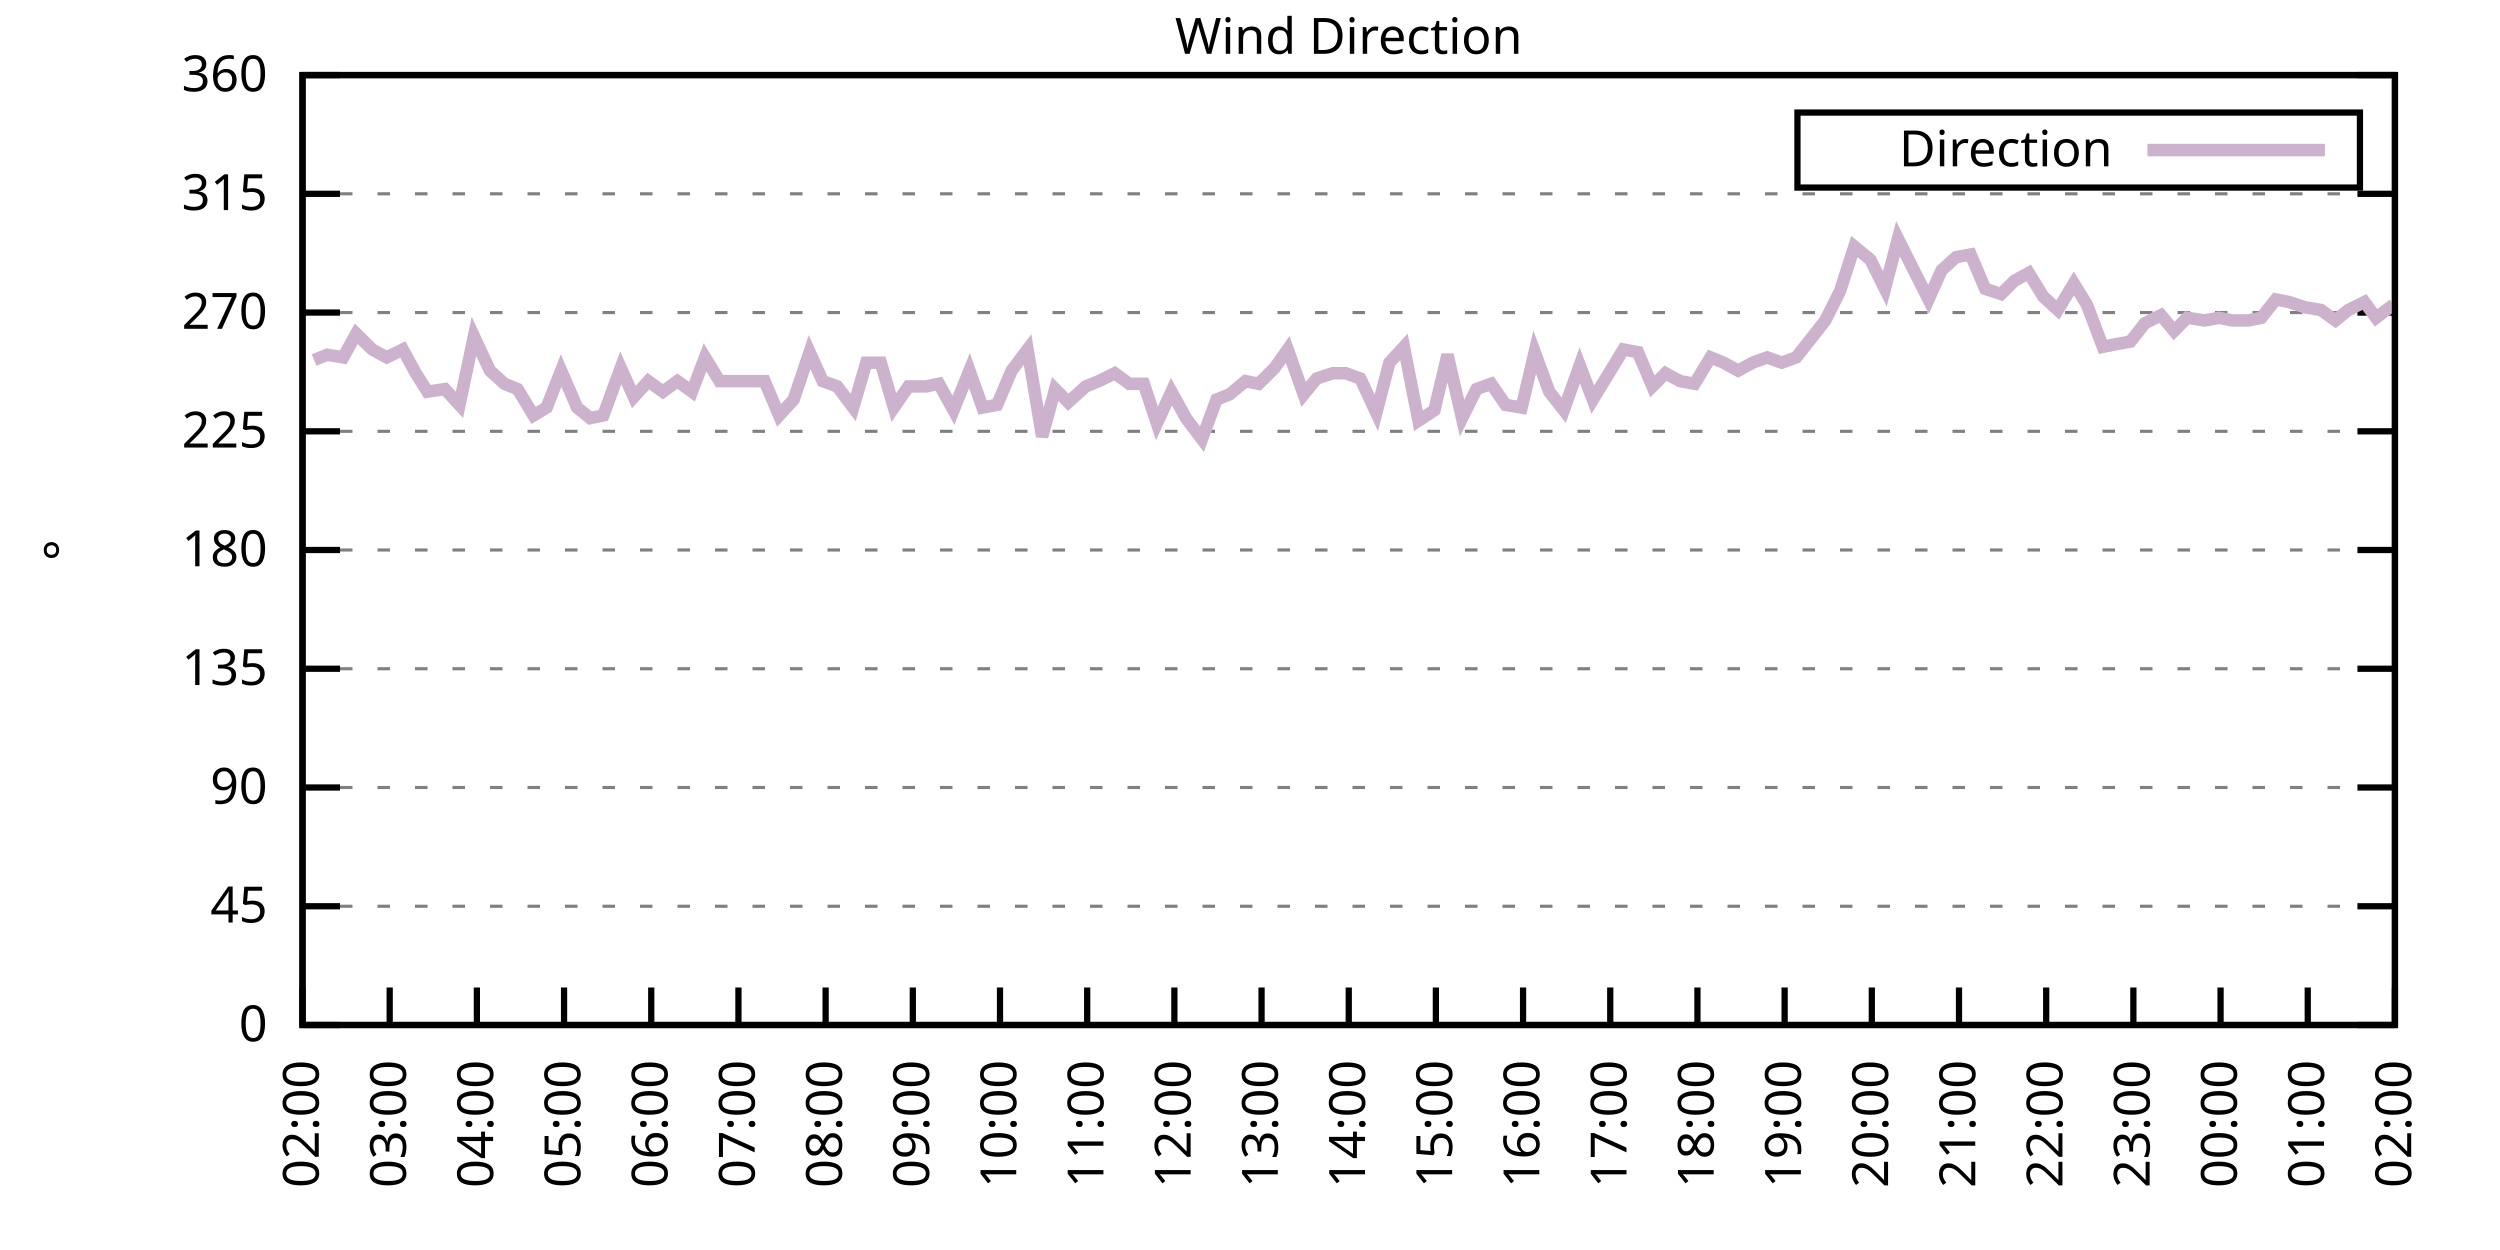
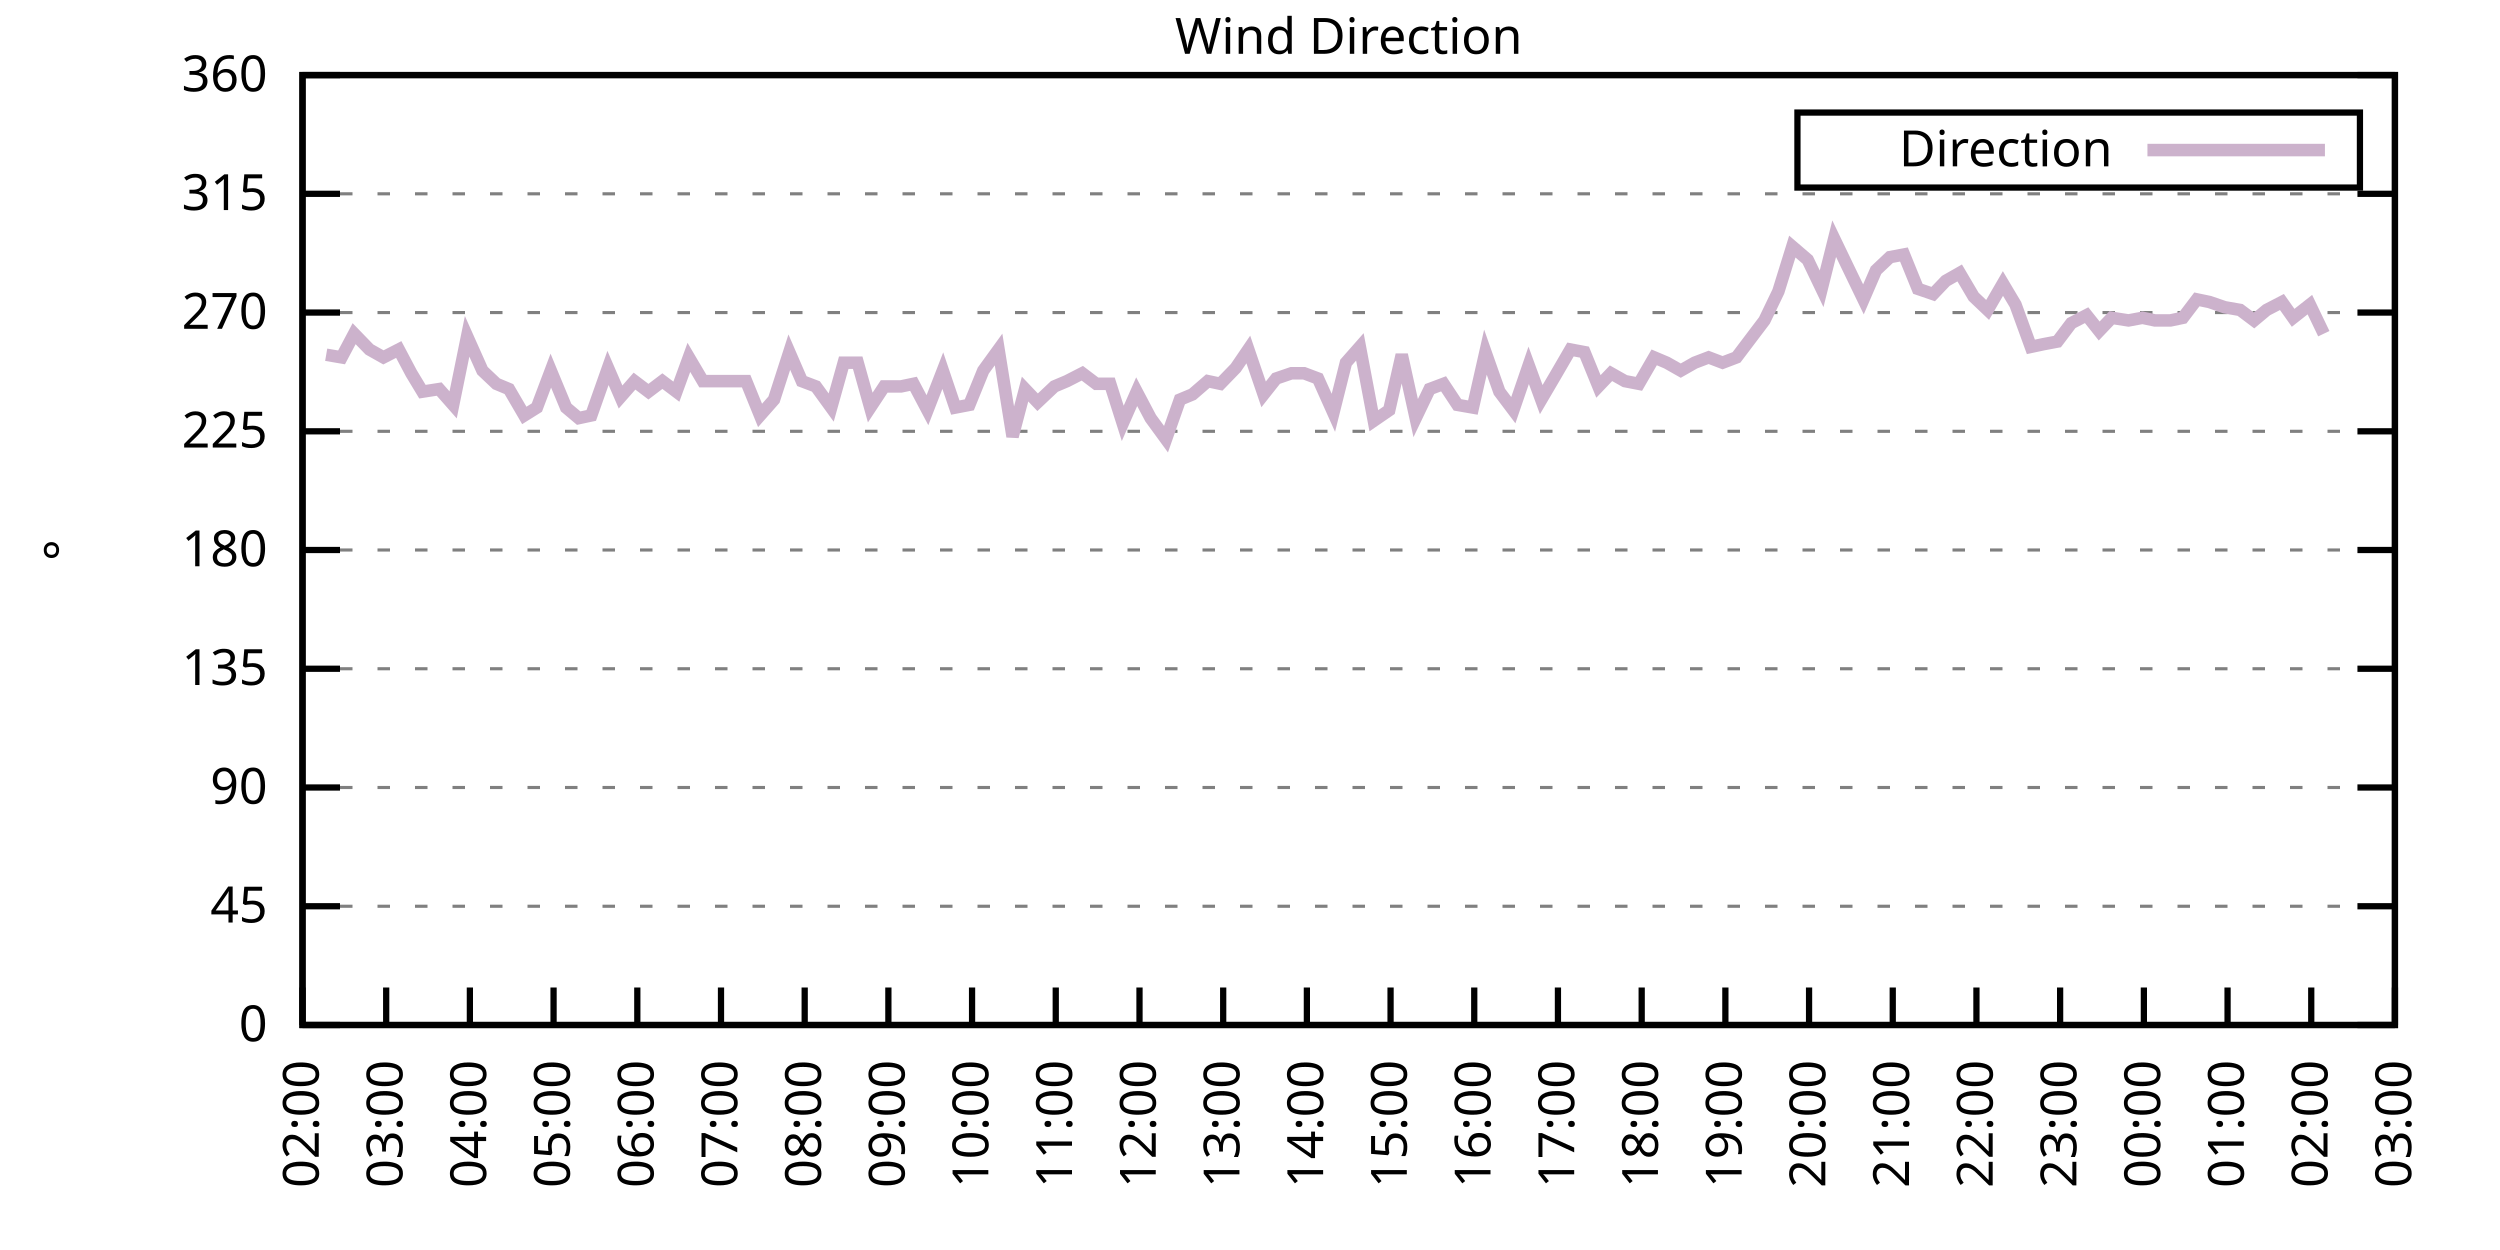
<svg xmlns="http://www.w3.org/2000/svg" xmlns:xlink="http://www.w3.org/1999/xlink" width="400" height="200" viewBox="0 0 400 200">
  <g id="gnuplot_canvas">
    <rect x="0" y="0" width="400" height="200" fill="none" />
    <defs>
      <circle id="gpDot" r="0.5" stroke-width="0.5" stroke="currentColor" />
      <path id="gpPt0" stroke-width="0.333" stroke="currentColor" d="M-1,0 h2 M0,-1 v2" />
      <path id="gpPt1" stroke-width="0.333" stroke="currentColor" d="M-1,-1 L1,1 M1,-1 L-1,1" />
      <path id="gpPt2" stroke-width="0.333" stroke="currentColor" d="M-1,0 L1,0 M0,-1 L0,1 M-1,-1 L1,1 M-1,1 L1,-1" />
      <rect id="gpPt3" stroke-width="0.333" stroke="currentColor" x="-1" y="-1" width="2" height="2" />
      <rect id="gpPt4" stroke-width="0.333" stroke="currentColor" fill="currentColor" x="-1" y="-1" width="2" height="2" />
      <circle id="gpPt5" stroke-width="0.333" stroke="currentColor" cx="0" cy="0" r="1" />
      <use xlink:href="#gpPt5" id="gpPt6" fill="currentColor" stroke="none" />
      <path id="gpPt7" stroke-width="0.333" stroke="currentColor" d="M0,-1.33 L-1.33,0.67 L1.33,0.67 z" />
      <use xlink:href="#gpPt7" id="gpPt8" fill="currentColor" stroke="none" />
      <use xlink:href="#gpPt7" id="gpPt9" stroke="currentColor" transform="rotate(180)" />
      <use xlink:href="#gpPt9" id="gpPt10" fill="currentColor" stroke="none" />
      <use xlink:href="#gpPt3" id="gpPt11" stroke="currentColor" transform="rotate(45)" />
      <use xlink:href="#gpPt11" id="gpPt12" fill="currentColor" stroke="none" />
      <path id="gpPt13" stroke-width="0.333" stroke="currentColor" d="M0,1.330 L1.265,0.411 L0.782,-1.067 L-0.782,-1.076 L-1.265,0.411 z" />
      <use xlink:href="#gpPt13" id="gpPt14" fill="currentColor" stroke="none" />
      <filter id="textbox" filterUnits="objectBoundingBox" x="0" y="0" height="1" width="1">
        <feFlood flood-color="white" flood-opacity="1" result="bgnd" />
        <feComposite in="SourceGraphic" in2="bgnd" operator="atop" />
      </filter>
      <filter id="greybox" filterUnits="objectBoundingBox" x="0" y="0" height="1" width="1">
        <feFlood flood-color="lightgrey" flood-opacity="1" result="grey" />
        <feComposite in="SourceGraphic" in2="grey" operator="atop" />
      </filter>
    </defs>
    <g fill="none" color="white" stroke="currentColor" stroke-width="1.00" stroke-linecap="butt" stroke-linejoin="miter">
</g>
    <g fill="none" color="black" stroke="currentColor" stroke-width="1.00" stroke-linecap="butt" stroke-linejoin="miter">
      <g stroke="none" shape-rendering="crispEdges">
        <polygon fill="rgb(255, 255, 255)" points="48.40,164.00 383.18,164.00 383.18,12.02 48.40,12.02 " />
      </g>
    </g>
    <g fill="none" color="black" stroke="currentColor" stroke-width="1.00" stroke-linecap="butt" stroke-linejoin="miter">
</g>
    <g fill="none" color="black" stroke="black" stroke-width="0.50" stroke-linecap="butt" stroke-linejoin="miter">
</g>
    <g fill="none" color="gray" stroke="currentColor" stroke-width="0.50" stroke-linecap="butt" stroke-linejoin="miter">
      <path stroke="gray" stroke-dasharray="2,4" class="gridline" d="M48.40,164.00 L383.19,164.00  " />
    </g>
    <g fill="none" color="gray" stroke="gray" stroke-width="1.00" stroke-linecap="butt" stroke-linejoin="miter">
</g>
    <g fill="none" color="black" stroke="currentColor" stroke-width="1.00" stroke-linecap="butt" stroke-linejoin="miter">
      <path stroke="black" d="M48.40,164.00 L54.40,164.00 M383.19,164.00 L377.19,164.00  " />
      <g transform="translate(42.80,166.60)" stroke="none" fill="black" font-family="Sans" font-size="8.00" text-anchor="end">
        <text>
          <tspan font-family="Sans"> 0</tspan>
        </text>
      </g>
    </g>
    <g fill="none" color="black" stroke="currentColor" stroke-width="1.00" stroke-linecap="butt" stroke-linejoin="miter">
</g>
    <g fill="none" color="black" stroke="black" stroke-width="0.50" stroke-linecap="butt" stroke-linejoin="miter">
</g>
    <g fill="none" color="gray" stroke="currentColor" stroke-width="0.50" stroke-linecap="butt" stroke-linejoin="miter">
      <path stroke="gray" stroke-dasharray="2,4" class="gridline" d="M48.40,145.00 L383.19,145.00  " />
    </g>
    <g fill="none" color="gray" stroke="gray" stroke-width="1.00" stroke-linecap="butt" stroke-linejoin="miter">
</g>
    <g fill="none" color="black" stroke="currentColor" stroke-width="1.00" stroke-linecap="butt" stroke-linejoin="miter">
      <path stroke="black" d="M48.40,145.00 L54.40,145.00 M383.19,145.00 L377.19,145.00  " />
      <g transform="translate(42.80,147.60)" stroke="none" fill="black" font-family="Sans" font-size="8.00" text-anchor="end">
        <text>
          <tspan font-family="Sans"> 45</tspan>
        </text>
      </g>
    </g>
    <g fill="none" color="black" stroke="currentColor" stroke-width="1.00" stroke-linecap="butt" stroke-linejoin="miter">
</g>
    <g fill="none" color="black" stroke="black" stroke-width="0.50" stroke-linecap="butt" stroke-linejoin="miter">
</g>
    <g fill="none" color="gray" stroke="currentColor" stroke-width="0.50" stroke-linecap="butt" stroke-linejoin="miter">
      <path stroke="gray" stroke-dasharray="2,4" class="gridline" d="M48.40,126.00 L383.19,126.00  " />
    </g>
    <g fill="none" color="gray" stroke="gray" stroke-width="1.00" stroke-linecap="butt" stroke-linejoin="miter">
</g>
    <g fill="none" color="black" stroke="currentColor" stroke-width="1.00" stroke-linecap="butt" stroke-linejoin="miter">
      <path stroke="black" d="M48.40,126.00 L54.40,126.00 M383.19,126.00 L377.19,126.00  " />
      <g transform="translate(42.80,128.60)" stroke="none" fill="black" font-family="Sans" font-size="8.00" text-anchor="end">
        <text>
          <tspan font-family="Sans"> 90</tspan>
        </text>
      </g>
    </g>
    <g fill="none" color="black" stroke="currentColor" stroke-width="1.00" stroke-linecap="butt" stroke-linejoin="miter">
</g>
    <g fill="none" color="black" stroke="black" stroke-width="0.50" stroke-linecap="butt" stroke-linejoin="miter">
</g>
    <g fill="none" color="gray" stroke="currentColor" stroke-width="0.50" stroke-linecap="butt" stroke-linejoin="miter">
      <path stroke="gray" stroke-dasharray="2,4" class="gridline" d="M48.40,107.00 L383.19,107.00  " />
    </g>
    <g fill="none" color="gray" stroke="gray" stroke-width="1.00" stroke-linecap="butt" stroke-linejoin="miter">
</g>
    <g fill="none" color="black" stroke="currentColor" stroke-width="1.00" stroke-linecap="butt" stroke-linejoin="miter">
      <path stroke="black" d="M48.40,107.00 L54.40,107.00 M383.19,107.00 L377.19,107.00  " />
      <g transform="translate(42.80,109.60)" stroke="none" fill="black" font-family="Sans" font-size="8.00" text-anchor="end">
        <text>
          <tspan font-family="Sans"> 135</tspan>
        </text>
      </g>
    </g>
    <g fill="none" color="black" stroke="currentColor" stroke-width="1.00" stroke-linecap="butt" stroke-linejoin="miter">
</g>
    <g fill="none" color="black" stroke="black" stroke-width="0.50" stroke-linecap="butt" stroke-linejoin="miter">
</g>
    <g fill="none" color="gray" stroke="currentColor" stroke-width="0.50" stroke-linecap="butt" stroke-linejoin="miter">
      <path stroke="gray" stroke-dasharray="2,4" class="gridline" d="M48.40,88.00 L383.19,88.00  " />
    </g>
    <g fill="none" color="gray" stroke="gray" stroke-width="1.00" stroke-linecap="butt" stroke-linejoin="miter">
</g>
    <g fill="none" color="black" stroke="currentColor" stroke-width="1.00" stroke-linecap="butt" stroke-linejoin="miter">
      <path stroke="black" d="M48.40,88.00 L54.40,88.00 M383.19,88.00 L377.19,88.00  " />
      <g transform="translate(42.80,90.60)" stroke="none" fill="black" font-family="Sans" font-size="8.00" text-anchor="end">
        <text>
          <tspan font-family="Sans"> 180</tspan>
        </text>
      </g>
    </g>
    <g fill="none" color="black" stroke="currentColor" stroke-width="1.00" stroke-linecap="butt" stroke-linejoin="miter">
</g>
    <g fill="none" color="black" stroke="black" stroke-width="0.50" stroke-linecap="butt" stroke-linejoin="miter">
</g>
    <g fill="none" color="gray" stroke="currentColor" stroke-width="0.50" stroke-linecap="butt" stroke-linejoin="miter">
      <path stroke="gray" stroke-dasharray="2,4" class="gridline" d="M48.40,69.01 L383.19,69.01  " />
    </g>
    <g fill="none" color="gray" stroke="gray" stroke-width="1.00" stroke-linecap="butt" stroke-linejoin="miter">
</g>
    <g fill="none" color="black" stroke="currentColor" stroke-width="1.00" stroke-linecap="butt" stroke-linejoin="miter">
      <path stroke="black" d="M48.40,69.01 L54.40,69.01 M383.19,69.01 L377.19,69.01  " />
      <g transform="translate(42.80,71.61)" stroke="none" fill="black" font-family="Sans" font-size="8.00" text-anchor="end">
        <text>
          <tspan font-family="Sans"> 225</tspan>
        </text>
      </g>
    </g>
    <g fill="none" color="black" stroke="currentColor" stroke-width="1.00" stroke-linecap="butt" stroke-linejoin="miter">
</g>
    <g fill="none" color="black" stroke="black" stroke-width="0.50" stroke-linecap="butt" stroke-linejoin="miter">
</g>
    <g fill="none" color="gray" stroke="currentColor" stroke-width="0.50" stroke-linecap="butt" stroke-linejoin="miter">
      <path stroke="gray" stroke-dasharray="2,4" class="gridline" d="M48.40,50.01 L383.19,50.01  " />
    </g>
    <g fill="none" color="gray" stroke="gray" stroke-width="1.00" stroke-linecap="butt" stroke-linejoin="miter">
</g>
    <g fill="none" color="black" stroke="currentColor" stroke-width="1.00" stroke-linecap="butt" stroke-linejoin="miter">
      <path stroke="black" d="M48.40,50.01 L54.40,50.01 M383.19,50.01 L377.19,50.01  " />
      <g transform="translate(42.80,52.61)" stroke="none" fill="black" font-family="Sans" font-size="8.00" text-anchor="end">
        <text>
          <tspan font-family="Sans"> 270</tspan>
        </text>
      </g>
    </g>
    <g fill="none" color="black" stroke="currentColor" stroke-width="1.00" stroke-linecap="butt" stroke-linejoin="miter">
</g>
    <g fill="none" color="black" stroke="black" stroke-width="0.50" stroke-linecap="butt" stroke-linejoin="miter">
</g>
    <g fill="none" color="gray" stroke="currentColor" stroke-width="0.50" stroke-linecap="butt" stroke-linejoin="miter">
      <path stroke="gray" stroke-dasharray="2,4" class="gridline" d="M48.40,31.01 L383.19,31.01  " />
    </g>
    <g fill="none" color="gray" stroke="gray" stroke-width="1.00" stroke-linecap="butt" stroke-linejoin="miter">
</g>
    <g fill="none" color="black" stroke="currentColor" stroke-width="1.00" stroke-linecap="butt" stroke-linejoin="miter">
      <path stroke="black" d="M48.40,31.01 L54.40,31.01 M383.19,31.01 L377.19,31.01  " />
      <g transform="translate(42.80,33.61)" stroke="none" fill="black" font-family="Sans" font-size="8.00" text-anchor="end">
        <text>
          <tspan font-family="Sans"> 315</tspan>
        </text>
      </g>
    </g>
    <g fill="none" color="black" stroke="currentColor" stroke-width="1.00" stroke-linecap="butt" stroke-linejoin="miter">
</g>
    <g fill="none" color="black" stroke="black" stroke-width="0.50" stroke-linecap="butt" stroke-linejoin="miter">
</g>
    <g fill="none" color="gray" stroke="currentColor" stroke-width="0.50" stroke-linecap="butt" stroke-linejoin="miter">
      <path stroke="gray" stroke-dasharray="2,4" class="gridline" d="M48.40,12.01 L383.19,12.01  " />
    </g>
    <g fill="none" color="gray" stroke="gray" stroke-width="1.00" stroke-linecap="butt" stroke-linejoin="miter">
</g>
    <g fill="none" color="black" stroke="currentColor" stroke-width="1.00" stroke-linecap="butt" stroke-linejoin="miter">
      <path stroke="black" d="M48.40,12.01 L54.40,12.01 M383.19,12.01 L377.19,12.01  " />
      <g transform="translate(42.80,14.61)" stroke="none" fill="black" font-family="Sans" font-size="8.00" text-anchor="end">
        <text>
          <tspan font-family="Sans"> 360</tspan>
        </text>
      </g>
    </g>
    <g fill="none" color="black" stroke="currentColor" stroke-width="1.00" stroke-linecap="butt" stroke-linejoin="miter">
      <path stroke="black" d="M48.40,164.00 L48.40,158.00  " />
      <g transform="translate(51.00,169.60) rotate(270.00)" stroke="none" fill="black" font-family="Sans" font-size="8.00" text-anchor="end">
        <text>
          <tspan font-family="Sans">02:00</tspan>
        </text>
      </g>
    </g>
    <g fill="none" color="black" stroke="currentColor" stroke-width="1.00" stroke-linecap="butt" stroke-linejoin="miter">
-       <path stroke="black" d="M62.35,164.00 L62.35,158.00  " />
-       <g transform="translate(64.95,169.60) rotate(270.00)" stroke="none" fill="black" font-family="Sans" font-size="8.00" text-anchor="end">
+       <path stroke="black" d="M61.79,164.00 L61.79,158.00  " />
+       <g transform="translate(64.39,169.60) rotate(270.00)" stroke="none" fill="black" font-family="Sans" font-size="8.00" text-anchor="end">
        <text>
          <tspan font-family="Sans">03:00</tspan>
        </text>
      </g>
    </g>
    <g fill="none" color="black" stroke="currentColor" stroke-width="1.00" stroke-linecap="butt" stroke-linejoin="miter">
-       <path stroke="black" d="M76.30,164.00 L76.30,158.00  " />
-       <g transform="translate(78.90,169.60) rotate(270.00)" stroke="none" fill="black" font-family="Sans" font-size="8.00" text-anchor="end">
+       <path stroke="black" d="M75.18,164.00 L75.18,158.00  " />
+       <g transform="translate(77.78,169.60) rotate(270.00)" stroke="none" fill="black" font-family="Sans" font-size="8.00" text-anchor="end">
        <text>
          <tspan font-family="Sans">04:00</tspan>
        </text>
      </g>
    </g>
    <g fill="none" color="black" stroke="currentColor" stroke-width="1.00" stroke-linecap="butt" stroke-linejoin="miter">
-       <path stroke="black" d="M90.25,164.00 L90.25,158.00  " />
-       <g transform="translate(92.85,169.60) rotate(270.00)" stroke="none" fill="black" font-family="Sans" font-size="8.00" text-anchor="end">
+       <path stroke="black" d="M88.57,164.00 L88.57,158.00  " />
+       <g transform="translate(91.17,169.60) rotate(270.00)" stroke="none" fill="black" font-family="Sans" font-size="8.00" text-anchor="end">
        <text>
          <tspan font-family="Sans">05:00</tspan>
        </text>
      </g>
    </g>
    <g fill="none" color="black" stroke="currentColor" stroke-width="1.00" stroke-linecap="butt" stroke-linejoin="miter">
-       <path stroke="black" d="M104.20,164.00 L104.20,158.00  " />
-       <g transform="translate(106.80,169.60) rotate(270.00)" stroke="none" fill="black" font-family="Sans" font-size="8.00" text-anchor="end">
+       <path stroke="black" d="M101.97,164.00 L101.97,158.00  " />
+       <g transform="translate(104.57,169.60) rotate(270.00)" stroke="none" fill="black" font-family="Sans" font-size="8.00" text-anchor="end">
        <text>
          <tspan font-family="Sans">06:00</tspan>
        </text>
      </g>
    </g>
    <g fill="none" color="black" stroke="currentColor" stroke-width="1.00" stroke-linecap="butt" stroke-linejoin="miter">
-       <path stroke="black" d="M118.15,164.00 L118.15,158.00  " />
-       <g transform="translate(120.75,169.60) rotate(270.00)" stroke="none" fill="black" font-family="Sans" font-size="8.00" text-anchor="end">
+       <path stroke="black" d="M115.36,164.00 L115.36,158.00  " />
+       <g transform="translate(117.96,169.60) rotate(270.00)" stroke="none" fill="black" font-family="Sans" font-size="8.00" text-anchor="end">
        <text>
          <tspan font-family="Sans">07:00</tspan>
        </text>
      </g>
    </g>
    <g fill="none" color="black" stroke="currentColor" stroke-width="1.00" stroke-linecap="butt" stroke-linejoin="miter">
-       <path stroke="black" d="M132.10,164.00 L132.10,158.00  " />
-       <g transform="translate(134.70,169.60) rotate(270.00)" stroke="none" fill="black" font-family="Sans" font-size="8.00" text-anchor="end">
+       <path stroke="black" d="M128.75,164.00 L128.75,158.00  " />
+       <g transform="translate(131.35,169.60) rotate(270.00)" stroke="none" fill="black" font-family="Sans" font-size="8.00" text-anchor="end">
        <text>
          <tspan font-family="Sans">08:00</tspan>
        </text>
      </g>
    </g>
    <g fill="none" color="black" stroke="currentColor" stroke-width="1.00" stroke-linecap="butt" stroke-linejoin="miter">
-       <path stroke="black" d="M146.05,164.00 L146.05,158.00  " />
-       <g transform="translate(148.65,169.60) rotate(270.00)" stroke="none" fill="black" font-family="Sans" font-size="8.00" text-anchor="end">
+       <path stroke="black" d="M142.14,164.00 L142.14,158.00  " />
+       <g transform="translate(144.74,169.60) rotate(270.00)" stroke="none" fill="black" font-family="Sans" font-size="8.00" text-anchor="end">
        <text>
          <tspan font-family="Sans">09:00</tspan>
        </text>
      </g>
    </g>
    <g fill="none" color="black" stroke="currentColor" stroke-width="1.00" stroke-linecap="butt" stroke-linejoin="miter">
-       <path stroke="black" d="M160.00,164.00 L160.00,158.00  " />
-       <g transform="translate(162.60,169.60) rotate(270.00)" stroke="none" fill="black" font-family="Sans" font-size="8.00" text-anchor="end">
+       <path stroke="black" d="M155.53,164.00 L155.53,158.00  " />
+       <g transform="translate(158.13,169.60) rotate(270.00)" stroke="none" fill="black" font-family="Sans" font-size="8.00" text-anchor="end">
        <text>
          <tspan font-family="Sans">10:00</tspan>
        </text>
      </g>
    </g>
    <g fill="none" color="black" stroke="currentColor" stroke-width="1.00" stroke-linecap="butt" stroke-linejoin="miter">
-       <path stroke="black" d="M173.95,164.00 L173.95,158.00  " />
-       <g transform="translate(176.55,169.60) rotate(270.00)" stroke="none" fill="black" font-family="Sans" font-size="8.00" text-anchor="end">
+       <path stroke="black" d="M168.92,164.00 L168.92,158.00  " />
+       <g transform="translate(171.52,169.60) rotate(270.00)" stroke="none" fill="black" font-family="Sans" font-size="8.00" text-anchor="end">
        <text>
          <tspan font-family="Sans">11:00</tspan>
        </text>
      </g>
    </g>
    <g fill="none" color="black" stroke="currentColor" stroke-width="1.00" stroke-linecap="butt" stroke-linejoin="miter">
-       <path stroke="black" d="M187.90,164.00 L187.90,158.00  " />
-       <g transform="translate(190.50,169.60) rotate(270.00)" stroke="none" fill="black" font-family="Sans" font-size="8.00" text-anchor="end">
+       <path stroke="black" d="M182.32,164.00 L182.32,158.00  " />
+       <g transform="translate(184.92,169.60) rotate(270.00)" stroke="none" fill="black" font-family="Sans" font-size="8.00" text-anchor="end">
        <text>
          <tspan font-family="Sans">12:00</tspan>
        </text>
      </g>
    </g>
    <g fill="none" color="black" stroke="currentColor" stroke-width="1.00" stroke-linecap="butt" stroke-linejoin="miter">
-       <path stroke="black" d="M201.85,164.00 L201.85,158.00  " />
-       <g transform="translate(204.45,169.60) rotate(270.00)" stroke="none" fill="black" font-family="Sans" font-size="8.00" text-anchor="end">
+       <path stroke="black" d="M195.71,164.00 L195.71,158.00  " />
+       <g transform="translate(198.31,169.60) rotate(270.00)" stroke="none" fill="black" font-family="Sans" font-size="8.00" text-anchor="end">
        <text>
          <tspan font-family="Sans">13:00</tspan>
        </text>
      </g>
    </g>
    <g fill="none" color="black" stroke="currentColor" stroke-width="1.00" stroke-linecap="butt" stroke-linejoin="miter">
-       <path stroke="black" d="M215.80,164.00 L215.80,158.00  " />
-       <g transform="translate(218.40,169.60) rotate(270.00)" stroke="none" fill="black" font-family="Sans" font-size="8.00" text-anchor="end">
+       <path stroke="black" d="M209.10,164.00 L209.10,158.00  " />
+       <g transform="translate(211.70,169.60) rotate(270.00)" stroke="none" fill="black" font-family="Sans" font-size="8.00" text-anchor="end">
        <text>
          <tspan font-family="Sans">14:00</tspan>
        </text>
      </g>
    </g>
    <g fill="none" color="black" stroke="currentColor" stroke-width="1.00" stroke-linecap="butt" stroke-linejoin="miter">
-       <path stroke="black" d="M229.74,164.00 L229.74,158.00  " />
-       <g transform="translate(232.34,169.60) rotate(270.00)" stroke="none" fill="black" font-family="Sans" font-size="8.00" text-anchor="end">
+       <path stroke="black" d="M222.49,164.00 L222.49,158.00  " />
+       <g transform="translate(225.09,169.60) rotate(270.00)" stroke="none" fill="black" font-family="Sans" font-size="8.00" text-anchor="end">
        <text>
          <tspan font-family="Sans">15:00</tspan>
        </text>
      </g>
    </g>
    <g fill="none" color="black" stroke="currentColor" stroke-width="1.00" stroke-linecap="butt" stroke-linejoin="miter">
-       <path stroke="black" d="M243.69,164.00 L243.69,158.00  " />
-       <g transform="translate(246.29,169.60) rotate(270.00)" stroke="none" fill="black" font-family="Sans" font-size="8.00" text-anchor="end">
+       <path stroke="black" d="M235.88,164.00 L235.88,158.00  " />
+       <g transform="translate(238.48,169.60) rotate(270.00)" stroke="none" fill="black" font-family="Sans" font-size="8.00" text-anchor="end">
        <text>
          <tspan font-family="Sans">16:00</tspan>
        </text>
      </g>
    </g>
    <g fill="none" color="black" stroke="currentColor" stroke-width="1.00" stroke-linecap="butt" stroke-linejoin="miter">
-       <path stroke="black" d="M257.64,164.00 L257.64,158.00  " />
-       <g transform="translate(260.24,169.60) rotate(270.00)" stroke="none" fill="black" font-family="Sans" font-size="8.00" text-anchor="end">
+       <path stroke="black" d="M249.27,164.00 L249.27,158.00  " />
+       <g transform="translate(251.87,169.60) rotate(270.00)" stroke="none" fill="black" font-family="Sans" font-size="8.00" text-anchor="end">
        <text>
          <tspan font-family="Sans">17:00</tspan>
        </text>
      </g>
    </g>
    <g fill="none" color="black" stroke="currentColor" stroke-width="1.00" stroke-linecap="butt" stroke-linejoin="miter">
-       <path stroke="black" d="M271.59,164.00 L271.59,158.00  " />
-       <g transform="translate(274.19,169.60) rotate(270.00)" stroke="none" fill="black" font-family="Sans" font-size="8.00" text-anchor="end">
+       <path stroke="black" d="M262.67,164.00 L262.67,158.00  " />
+       <g transform="translate(265.27,169.60) rotate(270.00)" stroke="none" fill="black" font-family="Sans" font-size="8.00" text-anchor="end">
        <text>
          <tspan font-family="Sans">18:00</tspan>
        </text>
      </g>
    </g>
    <g fill="none" color="black" stroke="currentColor" stroke-width="1.00" stroke-linecap="butt" stroke-linejoin="miter">
-       <path stroke="black" d="M285.54,164.00 L285.54,158.00  " />
-       <g transform="translate(288.14,169.60) rotate(270.00)" stroke="none" fill="black" font-family="Sans" font-size="8.00" text-anchor="end">
+       <path stroke="black" d="M276.06,164.00 L276.06,158.00  " />
+       <g transform="translate(278.66,169.60) rotate(270.00)" stroke="none" fill="black" font-family="Sans" font-size="8.00" text-anchor="end">
        <text>
          <tspan font-family="Sans">19:00</tspan>
        </text>
      </g>
    </g>
    <g fill="none" color="black" stroke="currentColor" stroke-width="1.00" stroke-linecap="butt" stroke-linejoin="miter">
-       <path stroke="black" d="M299.49,164.00 L299.49,158.00  " />
-       <g transform="translate(302.09,169.60) rotate(270.00)" stroke="none" fill="black" font-family="Sans" font-size="8.00" text-anchor="end">
+       <path stroke="black" d="M289.45,164.00 L289.45,158.00  " />
+       <g transform="translate(292.05,169.60) rotate(270.00)" stroke="none" fill="black" font-family="Sans" font-size="8.00" text-anchor="end">
        <text>
          <tspan font-family="Sans">20:00</tspan>
        </text>
      </g>
    </g>
    <g fill="none" color="black" stroke="currentColor" stroke-width="1.00" stroke-linecap="butt" stroke-linejoin="miter">
-       <path stroke="black" d="M313.44,164.00 L313.44,158.00  " />
-       <g transform="translate(316.04,169.60) rotate(270.00)" stroke="none" fill="black" font-family="Sans" font-size="8.00" text-anchor="end">
+       <path stroke="black" d="M302.84,164.00 L302.84,158.00  " />
+       <g transform="translate(305.44,169.60) rotate(270.00)" stroke="none" fill="black" font-family="Sans" font-size="8.00" text-anchor="end">
        <text>
          <tspan font-family="Sans">21:00</tspan>
        </text>
      </g>
    </g>
    <g fill="none" color="black" stroke="currentColor" stroke-width="1.00" stroke-linecap="butt" stroke-linejoin="miter">
-       <path stroke="black" d="M327.39,164.00 L327.39,158.00  " />
-       <g transform="translate(329.99,169.60) rotate(270.00)" stroke="none" fill="black" font-family="Sans" font-size="8.00" text-anchor="end">
+       <path stroke="black" d="M316.23,164.00 L316.23,158.00  " />
+       <g transform="translate(318.83,169.60) rotate(270.00)" stroke="none" fill="black" font-family="Sans" font-size="8.00" text-anchor="end">
        <text>
          <tspan font-family="Sans">22:00</tspan>
        </text>
      </g>
    </g>
    <g fill="none" color="black" stroke="currentColor" stroke-width="1.00" stroke-linecap="butt" stroke-linejoin="miter">
-       <path stroke="black" d="M341.34,164.00 L341.34,158.00  " />
-       <g transform="translate(343.94,169.60) rotate(270.00)" stroke="none" fill="black" font-family="Sans" font-size="8.00" text-anchor="end">
+       <path stroke="black" d="M329.62,164.00 L329.62,158.00  " />
+       <g transform="translate(332.22,169.60) rotate(270.00)" stroke="none" fill="black" font-family="Sans" font-size="8.00" text-anchor="end">
        <text>
          <tspan font-family="Sans">23:00</tspan>
        </text>
      </g>
    </g>
    <g fill="none" color="black" stroke="currentColor" stroke-width="1.00" stroke-linecap="butt" stroke-linejoin="miter">
-       <path stroke="black" d="M355.29,164.00 L355.29,158.00  " />
-       <g transform="translate(357.89,169.60) rotate(270.00)" stroke="none" fill="black" font-family="Sans" font-size="8.00" text-anchor="end">
+       <path stroke="black" d="M343.02,164.00 L343.02,158.00  " />
+       <g transform="translate(345.62,169.60) rotate(270.00)" stroke="none" fill="black" font-family="Sans" font-size="8.00" text-anchor="end">
        <text>
          <tspan font-family="Sans">00:00</tspan>
        </text>
      </g>
    </g>
    <g fill="none" color="black" stroke="currentColor" stroke-width="1.00" stroke-linecap="butt" stroke-linejoin="miter">
-       <path stroke="black" d="M369.24,164.00 L369.24,158.00  " />
-       <g transform="translate(371.84,169.60) rotate(270.00)" stroke="none" fill="black" font-family="Sans" font-size="8.00" text-anchor="end">
+       <path stroke="black" d="M356.41,164.00 L356.41,158.00  " />
+       <g transform="translate(359.01,169.60) rotate(270.00)" stroke="none" fill="black" font-family="Sans" font-size="8.00" text-anchor="end">
        <text>
          <tspan font-family="Sans">01:00</tspan>
+         </text>
+       </g>
+     </g>
+     <g fill="none" color="black" stroke="currentColor" stroke-width="1.00" stroke-linecap="butt" stroke-linejoin="miter">
+       <path stroke="black" d="M369.80,164.00 L369.80,158.00  " />
+       <g transform="translate(372.40,169.60) rotate(270.00)" stroke="none" fill="black" font-family="Sans" font-size="8.00" text-anchor="end">
+         <text>
+           <tspan font-family="Sans">02:00</tspan>
        </text>
      </g>
    </g>
    <g fill="none" color="black" stroke="currentColor" stroke-width="1.00" stroke-linecap="butt" stroke-linejoin="miter">
      <path stroke="black" d="M383.19,164.00 L383.19,158.00  " />
      <g transform="translate(385.79,169.60) rotate(270.00)" stroke="none" fill="black" font-family="Sans" font-size="8.00" text-anchor="end">
        <text>
-           <tspan font-family="Sans">02:00</tspan>
+           <tspan font-family="Sans">03:00</tspan>
        </text>
      </g>
    </g>
    <g fill="none" color="black" stroke="currentColor" stroke-width="1.00" stroke-linecap="butt" stroke-linejoin="miter">
</g>
    <g fill="none" color="black" stroke="currentColor" stroke-width="1.00" stroke-linecap="butt" stroke-linejoin="miter">
      <path stroke="black" d="M48.40,12.01 L48.40,164.00 L383.19,164.00 L383.19,12.01 L48.40,12.01 Z  " />
    </g>
    <g fill="none" color="black" stroke="currentColor" stroke-width="1.00" stroke-linecap="butt" stroke-linejoin="miter">
</g>
    <g fill="none" color="black" stroke="currentColor" stroke-width="1.00" stroke-linecap="butt" stroke-linejoin="miter">
      <path stroke="black" d="M287.59,30.01 L287.59,18.01 L377.59,18.01 L377.59,30.01 L287.59,30.01 Z  " />
    </g>
    <g id="Wind_direction_plot_1">
      <g fill="none" color="white" stroke="black" stroke-width="2.00" stroke-linecap="butt" stroke-linejoin="miter">
</g>
      <g fill="none" color="black" stroke="currentColor" stroke-width="2.00" stroke-linecap="butt" stroke-linejoin="miter">
        <g transform="translate(337.99,26.61)" stroke="none" fill="black" font-family="Sans" font-size="8.00" text-anchor="end">
          <text>
            <tspan font-family="Sans">Direction</tspan>
          </text>
        </g>
      </g>
      <g fill="none" color="black" stroke="currentColor" stroke-width="2.00" stroke-linecap="butt" stroke-linejoin="miter">
-         <path stroke="rgb(204, 178, 204)" d="M343.59,24.01 L371.99,24.01 M50.26,57.61 L52.35,56.76 L54.91,57.18 L57.00,53.39 L59.56,55.92 L61.88,57.18   L64.44,55.92 L66.53,59.72 L68.39,62.67 L71.18,62.25 L73.51,64.78 L75.83,53.81 L78.39,59.30 L80.72,61.41   L82.81,62.25 L85.37,66.47 L87.46,65.21 L89.78,59.30 L92.34,65.21 L94.43,66.90 L96.53,66.47 L99.32,58.87   L101.41,63.52 L103.73,60.98 L106.06,62.67 L108.38,60.98 L110.71,62.67 L112.80,57.18 L115.13,60.98 L117.45,60.98   L120.01,60.98 L122.33,60.98 L124.66,66.47 L126.98,63.94 L129.54,56.34 L131.63,60.98 L133.96,61.83 L136.51,65.21   L138.61,58.03 L140.93,58.03 L143.02,65.21 L145.35,61.83 L148.14,61.83 L150.23,61.41 L152.56,65.63 L155.11,59.30   L157.21,65.21 L159.53,64.78 L161.86,59.30 L164.41,55.92 L166.74,69.85 L168.83,62.25 L170.92,64.36 L173.71,61.83   L175.81,60.98 L178.36,59.72 L180.69,61.41 L183.01,61.41 L185.11,67.74 L187.43,62.67 L189.76,66.90 L192.31,70.27   L194.64,63.94 L196.73,63.10 L199.29,60.98 L201.38,61.41 L203.94,58.87 L206.03,55.92 L208.59,63.10 L210.68,60.56   L213.24,59.72 L215.33,59.72 L217.65,60.56 L220.21,66.05 L222.30,58.03 L224.63,55.50 L226.95,67.32 L229.51,65.63   L231.60,56.76 L233.93,66.90 L236.25,62.25 L238.58,61.41 L240.90,64.78 L243.46,65.21 L245.55,56.34 L247.88,62.67   L250.20,65.63 L252.76,58.45 L254.85,63.94 L257.18,60.14 L259.74,55.92 L262.06,56.34 L264.39,61.83 L266.48,59.72   L268.80,60.98 L271.13,61.41 L273.69,57.18 L275.78,58.03 L278.10,59.30 L280.43,58.03 L282.75,57.18 L285.08,58.03   L287.40,57.18 L289.73,54.23 L292.05,51.27 L294.38,46.63 L296.70,39.45 L299.26,41.56 L301.58,46.21 L303.68,38.19   L306.00,42.83 L308.56,47.90 L310.65,43.25 L312.98,41.14 L315.30,40.72 L317.63,46.21 L320.18,47.05 L322.28,44.94   L324.60,43.67 L326.93,47.47 L329.25,49.59 L331.81,45.36 L333.90,48.74 L336.46,55.50 L338.55,55.07 L340.88,54.65   L343.20,51.70 L345.76,50.43 L347.85,52.96 L349.94,50.85 L352.73,51.27 L355.06,50.85 L357.15,51.27 L359.71,51.27   L361.80,50.85 L364.13,47.90 L366.22,48.32 L368.78,49.16 L371.33,49.59 L373.66,51.27 L375.75,49.59 L378.31,48.32   L380.17,50.85 L382.96,48.74  " />
+         <path stroke="rgb(204, 178, 204)" d="M343.59,24.01 L371.99,24.01 M52.19,56.76 L54.65,57.18 L56.66,53.39 L59.11,55.92 L61.35,57.18 L63.80,55.92   L65.81,59.72 L67.59,62.67 L70.27,62.25 L72.50,64.78 L74.74,53.81 L77.19,59.30 L79.42,61.41 L81.43,62.25   L83.89,66.47 L85.90,65.21 L88.13,59.30 L90.58,65.21 L92.59,66.90 L94.60,66.47 L97.28,58.87 L99.29,63.52   L101.52,60.98 L103.75,62.67 L105.98,60.98 L108.22,62.67 L110.22,57.18 L112.46,60.98 L114.69,60.98 L117.14,60.98   L119.38,60.98 L121.61,66.47 L123.84,63.94 L126.29,56.34 L128.30,60.98 L130.54,61.83 L132.99,65.21 L135.00,58.03   L137.23,58.03 L139.24,65.21 L141.47,61.83 L144.15,61.83 L146.16,61.41 L148.39,65.63 L150.85,59.30 L152.85,65.21   L155.09,64.78 L157.32,59.30 L159.77,55.92 L162.01,69.85 L164.01,62.25 L166.02,64.36 L168.70,61.83 L170.71,60.98   L173.17,59.72 L175.40,61.41 L177.63,61.41 L179.64,67.74 L181.87,62.67 L184.10,66.90 L186.56,70.27 L188.79,63.94   L190.80,63.10 L193.25,60.98 L195.26,61.41 L197.72,58.87 L199.73,55.92 L202.18,63.10 L204.19,60.56 L206.64,59.72   L208.65,59.72 L210.88,60.56 L213.34,66.05 L215.35,58.03 L217.58,55.50 L219.81,67.32 L222.27,65.63 L224.28,56.76   L226.51,66.90 L228.74,62.25 L230.97,61.41 L233.20,64.78 L235.66,65.21 L237.67,56.34 L239.90,62.67 L242.13,65.63   L244.59,58.45 L246.60,63.94 L248.83,60.14 L251.28,55.92 L253.51,56.34 L255.75,61.83 L257.76,59.72 L259.99,60.98   L262.22,61.41 L264.67,57.18 L266.68,58.03 L268.92,59.30 L271.15,58.03 L273.38,57.18 L275.61,58.03 L277.84,57.18   L280.07,54.23 L282.31,51.27 L284.54,46.63 L286.77,39.45 L289.23,41.56 L291.46,46.21 L293.47,38.19 L295.70,42.83   L298.15,47.90 L300.16,43.25 L302.39,41.14 L304.63,40.72 L306.86,46.21 L309.31,47.05 L311.32,44.94 L313.55,43.67   L315.79,47.47 L318.02,49.59 L320.47,45.36 L322.48,48.74 L324.94,55.50 L326.95,55.07 L329.18,54.65 L331.41,51.70   L333.86,50.43 L335.87,52.96 L337.88,50.85 L340.56,51.27 L342.79,50.85 L344.80,51.27 L347.26,51.27 L349.26,50.85   L351.50,47.90 L353.51,48.32 L355.96,49.16 L358.42,49.59 L360.65,51.27 L362.66,49.59 L365.11,48.32 L366.90,50.85   L369.58,48.74 L371.81,53.39  " />
      </g>
    </g>
    <g fill="none" color="black" stroke="currentColor" stroke-width="2.00" stroke-linecap="butt" stroke-linejoin="miter">
</g>
    <g fill="none" color="black" stroke="black" stroke-width="1.00" stroke-linecap="butt" stroke-linejoin="miter">
</g>
    <g fill="none" color="black" stroke="currentColor" stroke-width="1.00" stroke-linecap="butt" stroke-linejoin="miter">
      <path stroke="black" d="M48.40,12.01 L48.40,164.00 L383.19,164.00 L383.19,12.01 L48.40,12.01 Z  " />
      <g transform="translate(12.80,88.01) rotate(270.00)" stroke="none" fill="black" font-family="Sans" font-size="8.00" text-anchor="middle">
        <text>
          <tspan font-family="Sans">°</tspan>
        </text>
      </g>
    </g>
    <g fill="none" color="black" stroke="currentColor" stroke-width="1.00" stroke-linecap="butt" stroke-linejoin="miter">
</g>
    <g fill="none" color="black" stroke="currentColor" stroke-width="1.00" stroke-linecap="butt" stroke-linejoin="miter">
      <g transform="translate(215.79,8.61)" stroke="none" fill="black" font-family="Sans" font-size="8.00" text-anchor="middle">
        <text>
          <tspan font-family="Sans">Wind Direction</tspan>
        </text>
      </g>
    </g>
    <g fill="none" color="black" stroke="currentColor" stroke-width="1.00" stroke-linecap="butt" stroke-linejoin="miter">
</g>
  </g>
</svg>
